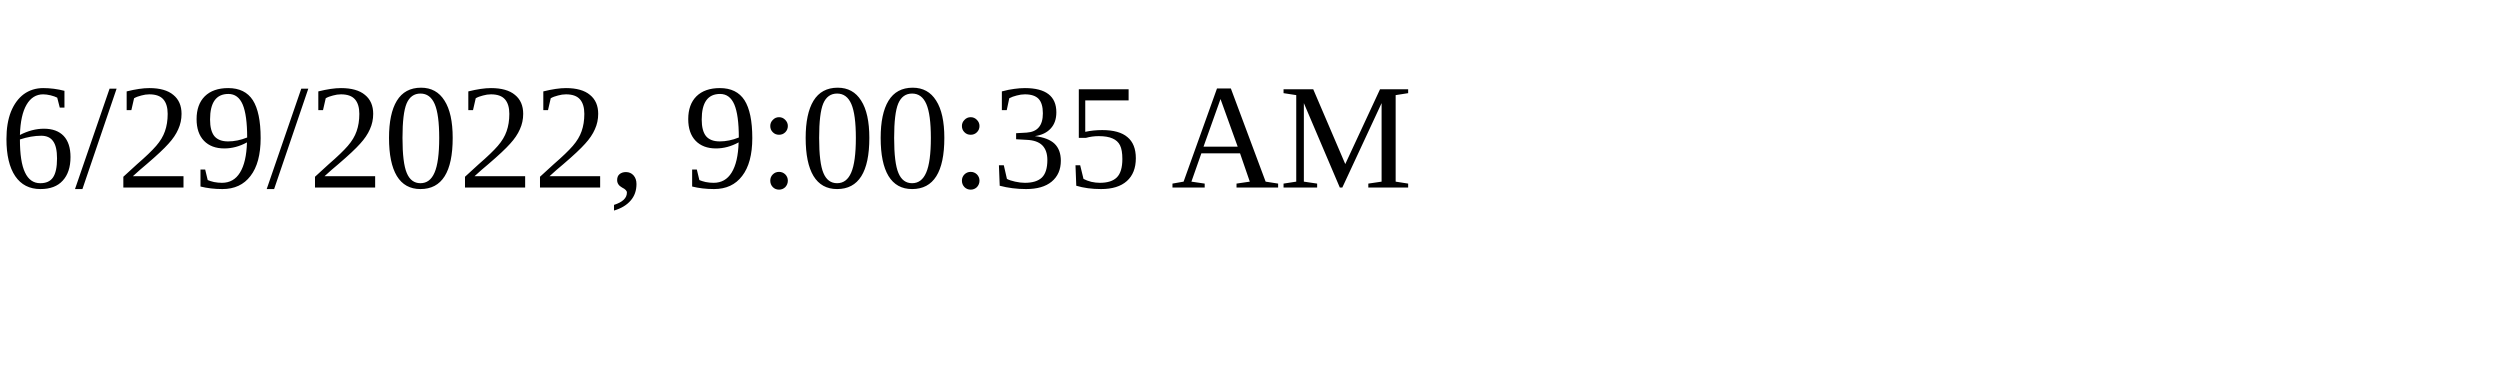
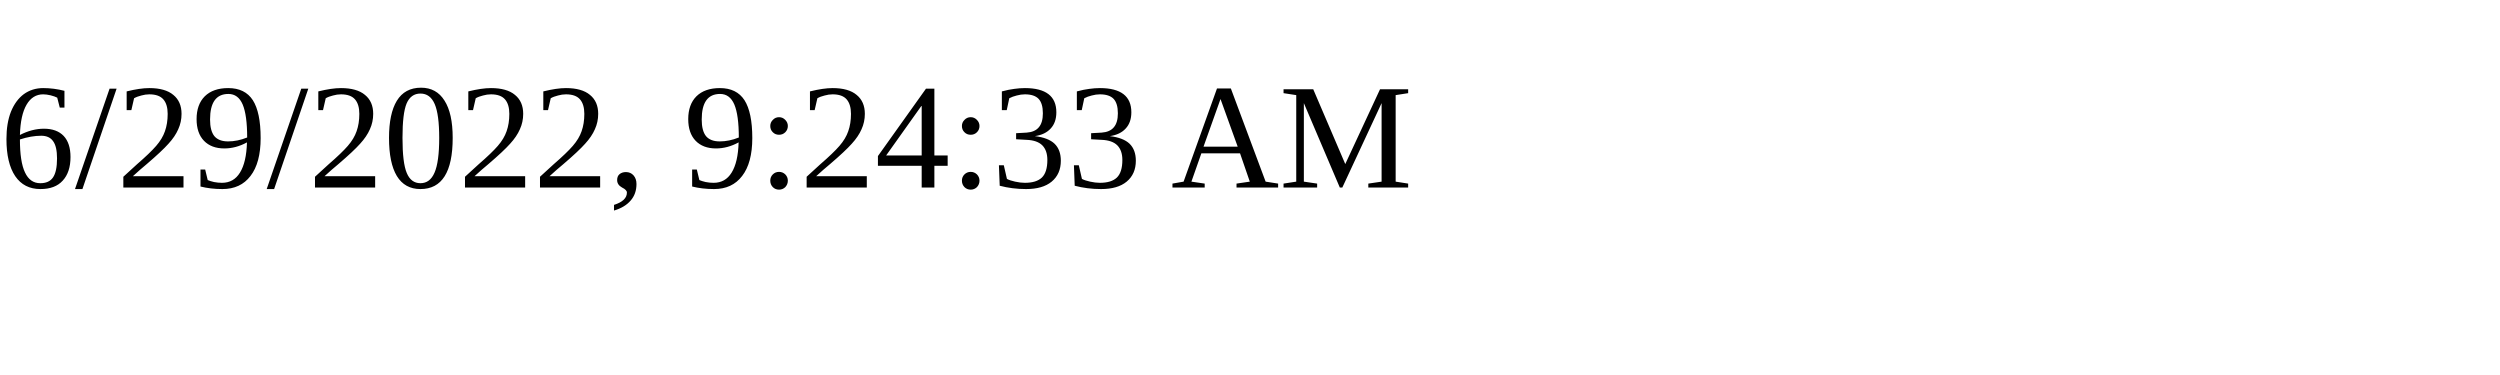
<svg xmlns="http://www.w3.org/2000/svg" height="30" width="200">
-   <text x="0" y="15">6/29/2022, 9:00:35 AM</text>
+   <text x="0" y="15">6/29/2022, 9:24:33 AM</text>
</svg>
